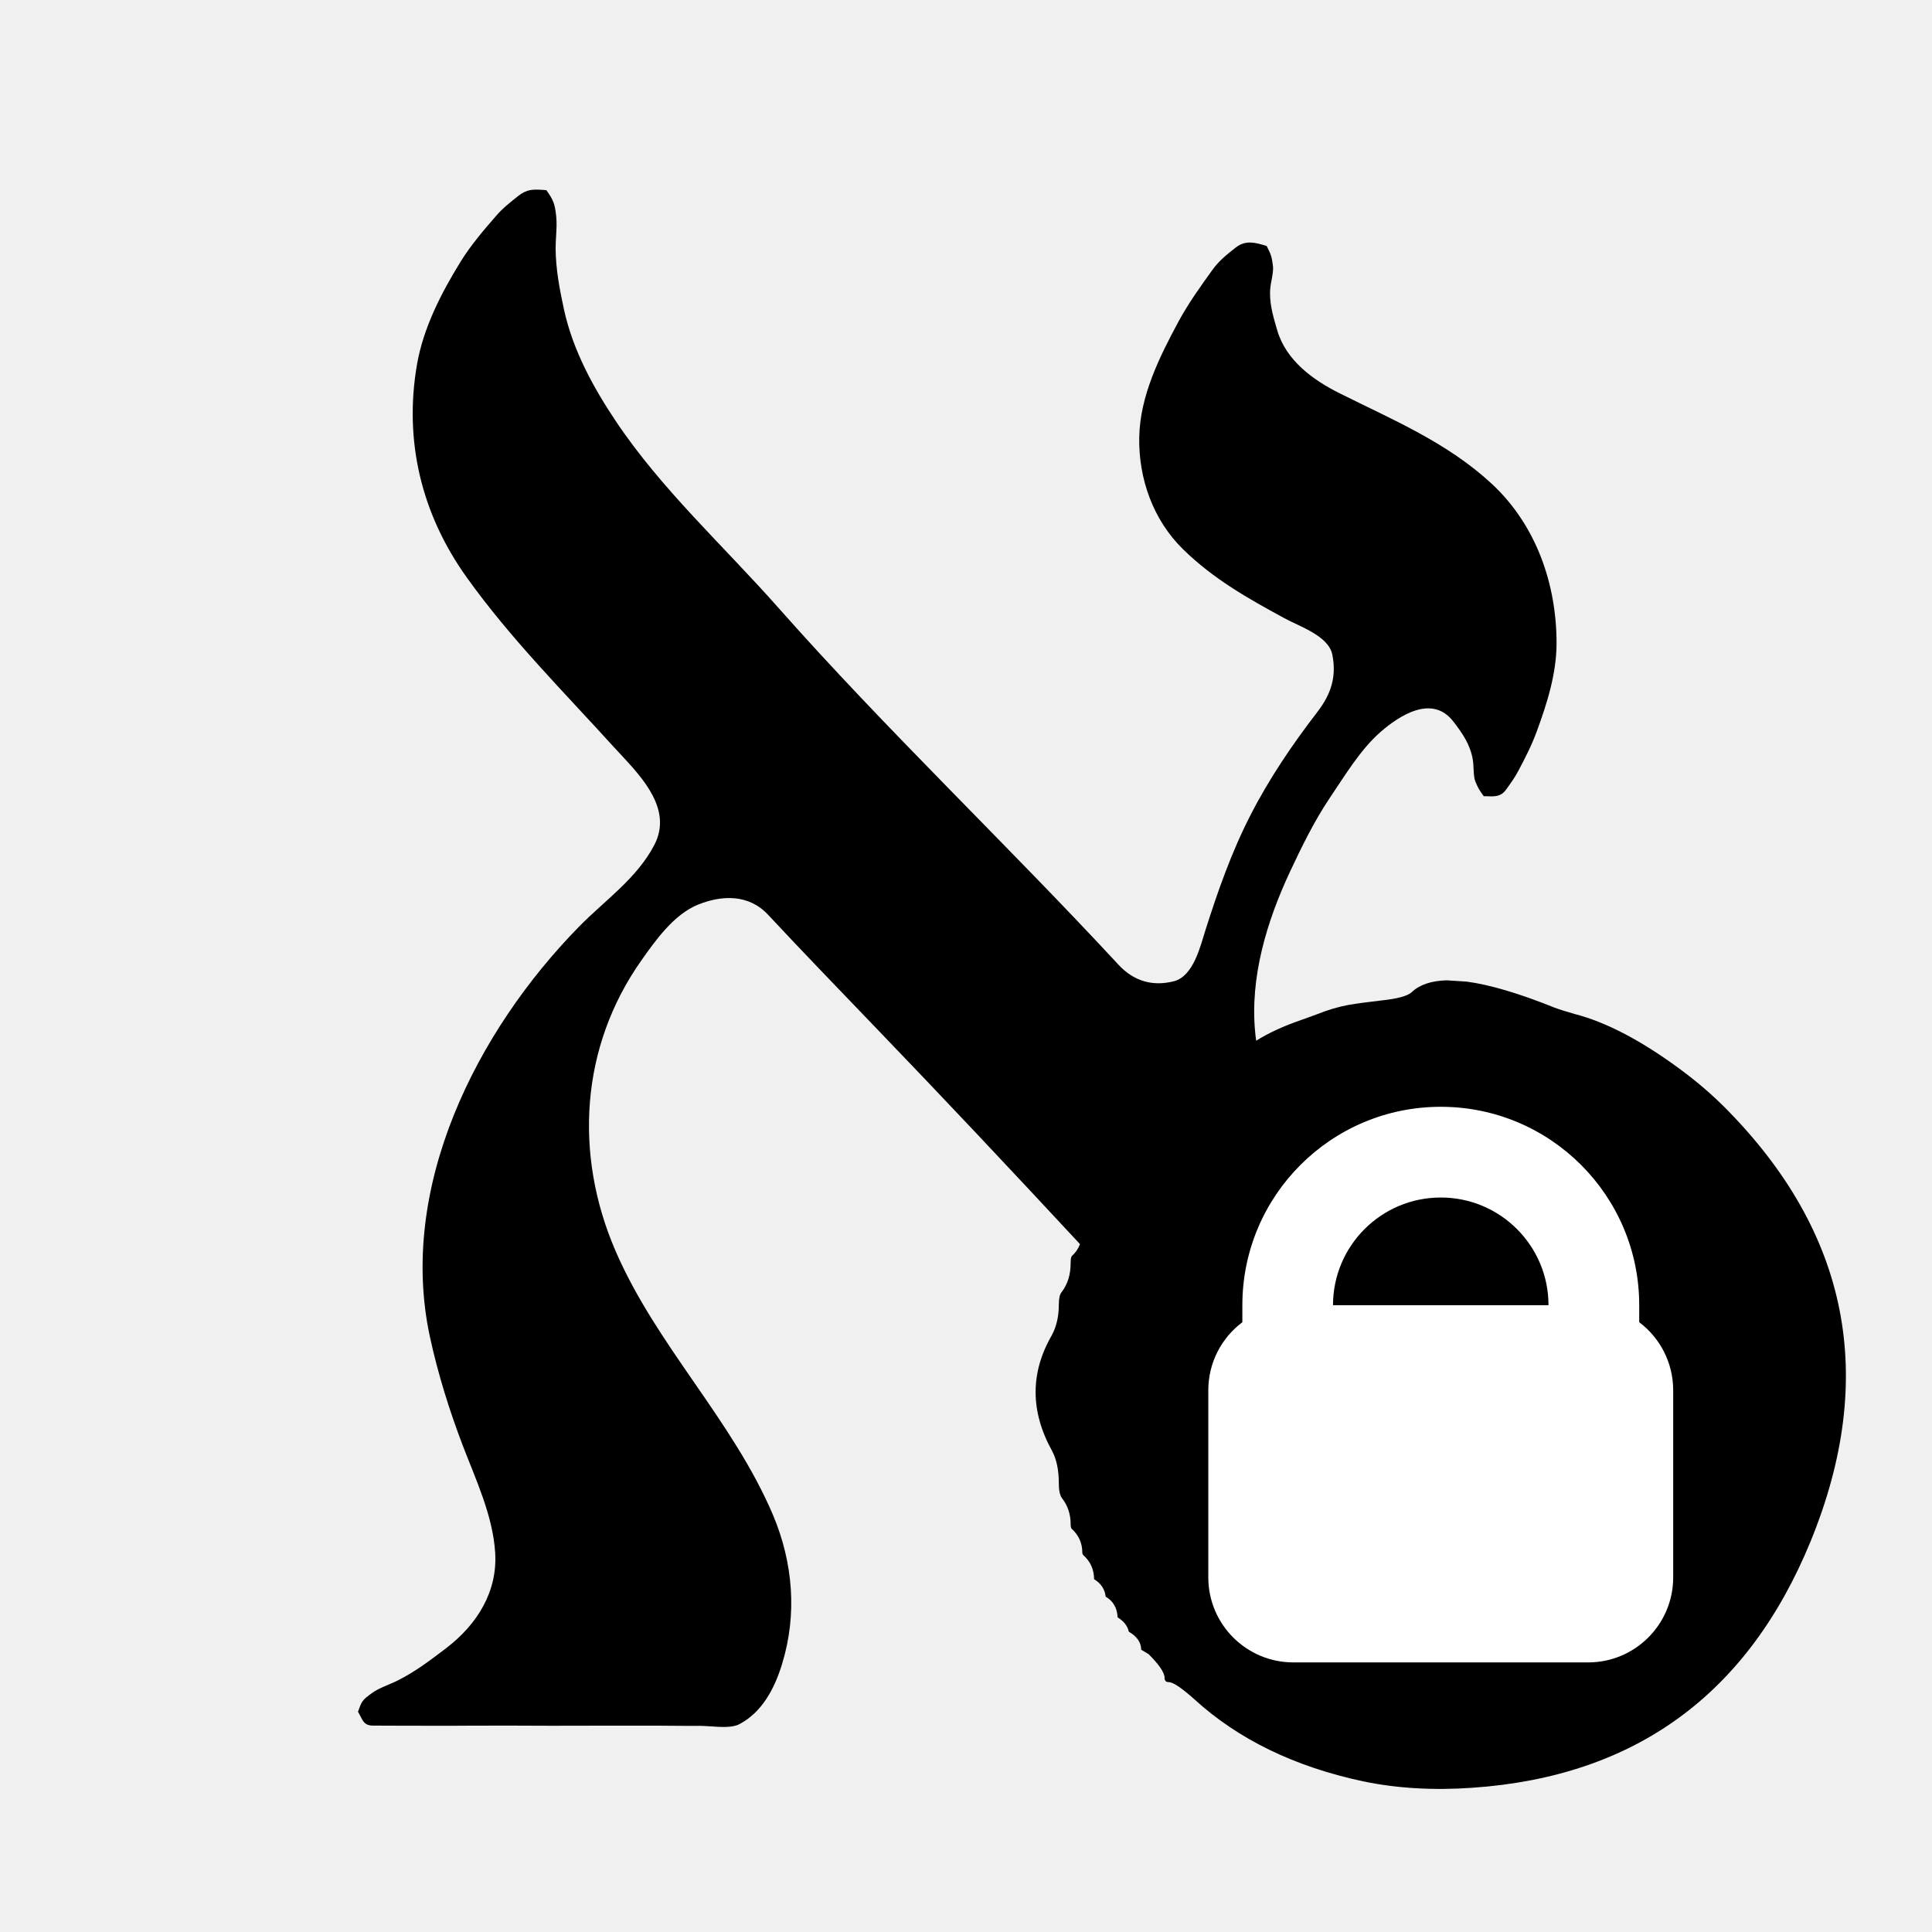
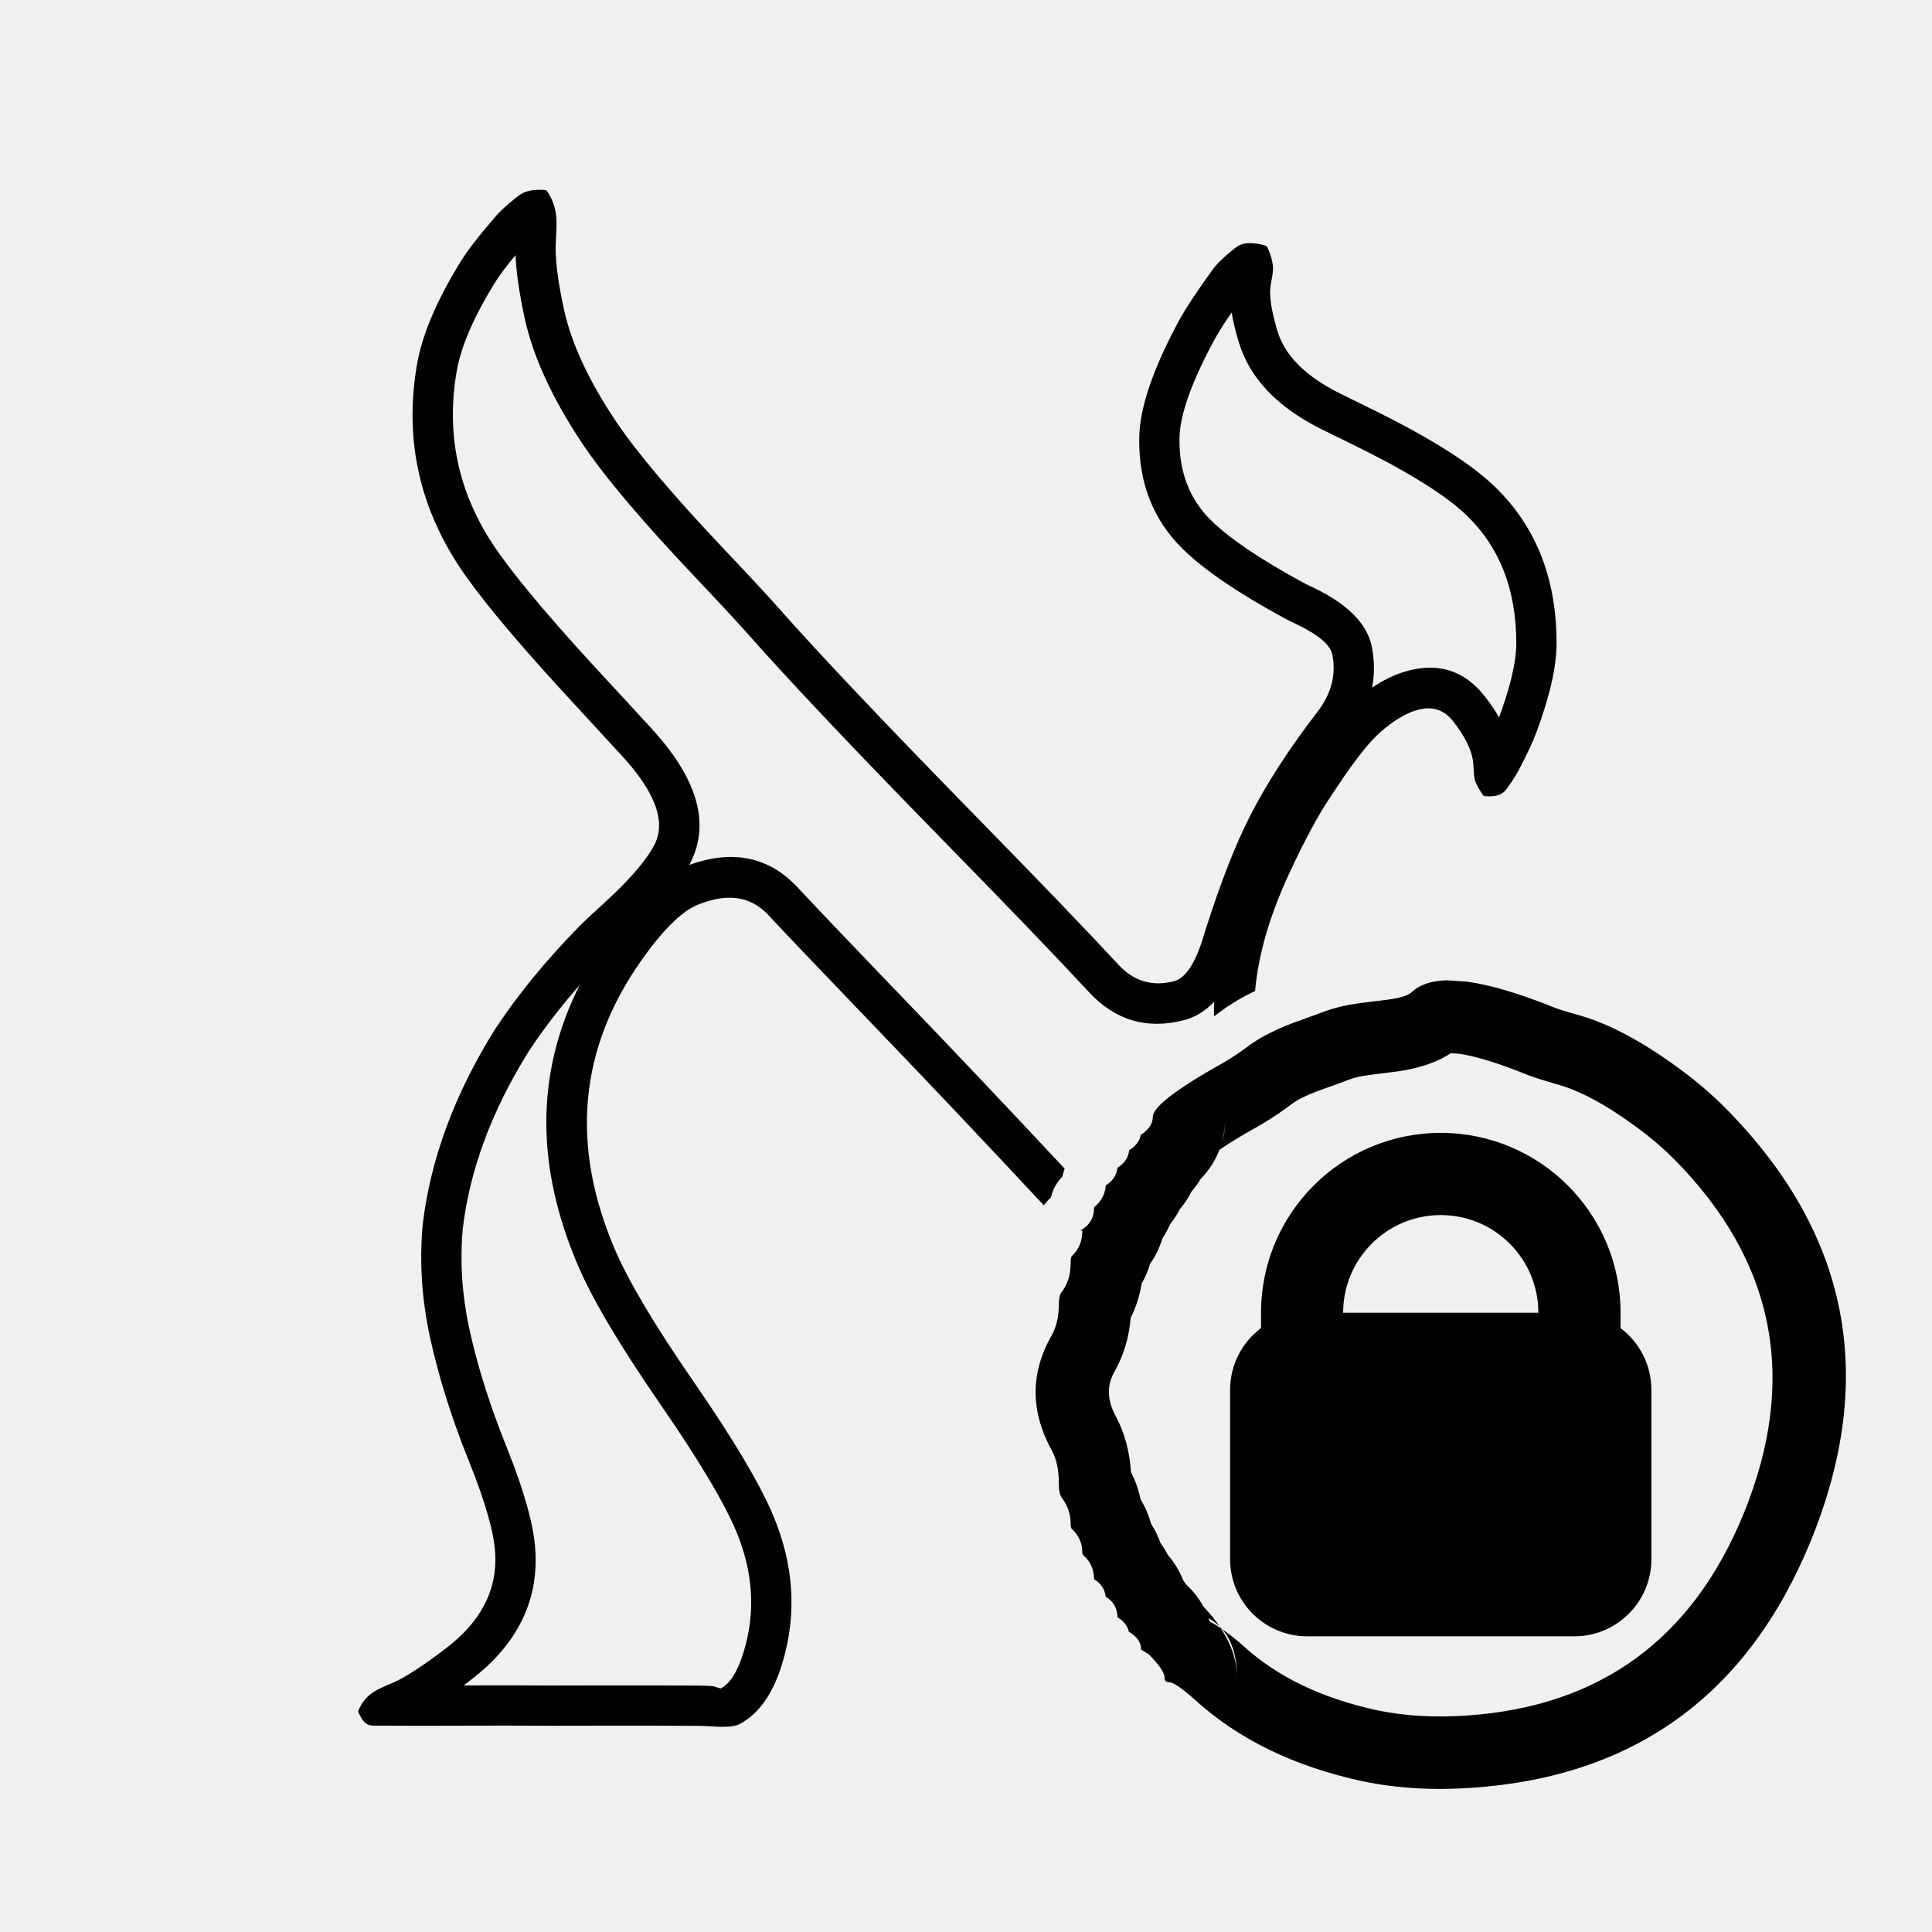
- <svg xmlns="http://www.w3.org/2000/svg" width="24" height="24" viewBox="0 0 24 24" data-preserve-overlap="true">
-   <path d="M4.447 21.265 C4.495 21.128 4.501 21.12 4.62 21.032 C4.712 20.966 4.843 20.925 4.944 20.874 C5.159 20.766 5.354 20.618 5.544 20.473 C5.927 20.18 6.183 19.771 6.151 19.285 C6.122 18.825 5.908 18.374 5.746 17.95 C5.58 17.513 5.442 17.072 5.342 16.613 C4.937 14.752 5.918 12.812 7.192 11.512 C7.518 11.18 7.915 10.91 8.131 10.491 C8.351 10.06 7.989 9.671 7.709 9.37 C7.681 9.341 7.654 9.312 7.629 9.284 C7.003 8.594 6.341 7.933 5.798 7.173 C5.235 6.387 5.016 5.477 5.18 4.528 C5.259 4.071 5.483 3.637 5.724 3.247 C5.851 3.043 6.008 2.859 6.166 2.678 C6.245 2.586 6.34 2.512 6.434 2.437 C6.545 2.347 6.627 2.352 6.743 2.359 H6.747 L6.787 2.362 C6.873 2.482 6.893 2.532 6.909 2.684 C6.918 2.764 6.913 2.849 6.908 2.933 C6.905 2.986 6.902 3.039 6.902 3.09 C6.904 3.344 6.953 3.601 7.007 3.849 C7.117 4.35 7.367 4.809 7.65 5.232 C8.218 6.081 8.989 6.781 9.663 7.543 C11.017 9.074 12.507 10.486 13.895 11.985 C14.087 12.192 14.323 12.256 14.584 12.189 C14.826 12.126 14.911 11.755 14.974 11.556 C15.129 11.068 15.298 10.586 15.532 10.13 C15.764 9.675 16.054 9.248 16.365 8.844 C16.537 8.62 16.604 8.406 16.551 8.134 C16.505 7.897 16.138 7.781 15.956 7.68 C15.497 7.431 15.072 7.191 14.695 6.822 C14.323 6.457 14.143 5.945 14.152 5.433 C14.161 4.92 14.402 4.436 14.64 3.994 C14.762 3.769 14.911 3.56 15.061 3.353 C15.142 3.239 15.244 3.159 15.352 3.074 C15.475 2.979 15.592 3.014 15.717 3.05 L15.719 3.051 L15.735 3.056 C15.787 3.156 15.799 3.189 15.813 3.303 C15.819 3.353 15.808 3.414 15.797 3.474 L15.796 3.479 C15.79 3.511 15.784 3.543 15.781 3.571 C15.762 3.745 15.811 3.914 15.859 4.079 C15.862 4.087 15.864 4.094 15.866 4.102 C15.974 4.475 16.307 4.718 16.636 4.883 C17.302 5.216 17.971 5.493 18.527 6.006 C19.081 6.518 19.337 7.253 19.336 7.993 C19.336 8.366 19.217 8.743 19.089 9.089 C19.027 9.259 18.944 9.42 18.86 9.578 C18.817 9.66 18.765 9.731 18.712 9.805 C18.649 9.896 18.573 9.894 18.491 9.892 H18.49 C18.471 9.891 18.452 9.89 18.432 9.891 C18.38 9.819 18.361 9.791 18.327 9.707 C18.301 9.644 18.309 9.511 18.296 9.439 C18.266 9.253 18.166 9.107 18.054 8.963 C17.79 8.622 17.384 8.889 17.149 9.093 C16.896 9.315 16.704 9.639 16.517 9.915 C16.326 10.2 16.171 10.517 16.025 10.828 C15.736 11.446 15.524 12.145 15.593 12.831 C15.596 12.864 15.6 12.896 15.605 12.928 Q15.832 12.785 16.171 12.668 L16.241 12.643 L16.375 12.594 Q16.559 12.52 16.748 12.484 Q16.914 12.456 17.161 12.428 Q17.461 12.396 17.537 12.325 Q17.683 12.186 17.971 12.178 L18.22 12.194 Q18.653 12.252 19.313 12.518 Q19.404 12.552 19.568 12.598 Q20.156 12.752 20.879 13.288 Q21.178 13.509 21.425 13.756 Q23.743 16.087 22.492 19.147 Q21.323 21.998 18.294 22.208 Q17.563 22.26 16.931 22.128 Q15.655 21.855 14.839 21.111 Q14.599 20.896 14.518 20.896 Q14.467 20.896 14.467 20.844 Q14.467 20.746 14.268 20.548 L14.176 20.493 Q14.176 20.359 14.023 20.27 Q13.999 20.162 13.883 20.091 Q13.876 19.917 13.735 19.834 Q13.72 19.696 13.591 19.617 Q13.59 19.438 13.459 19.32 Q13.445 19.306 13.445 19.288 Q13.445 19.111 13.313 18.991 Q13.3 18.979 13.3 18.934 Q13.3 18.747 13.19 18.607 Q13.153 18.555 13.153 18.423 Q13.153 18.182 13.07 18.025 Q12.661 17.287 13.067 16.585 Q13.153 16.423 13.153 16.21 Q13.153 16.094 13.186 16.054 Q13.3 15.906 13.3 15.692 Q13.3 15.619 13.314 15.604 Q13.384 15.541 13.416 15.455 C12.567 14.541 11.712 13.631 10.846 12.732 C10.409 12.277 9.97 11.823 9.539 11.361 C9.298 11.105 8.964 11.118 8.666 11.24 C8.37 11.362 8.144 11.68 7.967 11.931 C7.207 13.008 7.131 14.344 7.644 15.534 C8.153 16.715 9.102 17.641 9.603 18.821 C9.853 19.415 9.904 20.056 9.715 20.671 C9.622 20.976 9.467 21.27 9.185 21.418 C9.098 21.465 8.95 21.454 8.822 21.445 H8.819 C8.771 21.442 8.727 21.439 8.69 21.439 C8.573 21.44 8.457 21.439 8.339 21.438 H8.337 H8.335 L8.194 21.437 C8.033 21.436 7.871 21.437 7.71 21.437 H7.662 H7.396 H7.395 H7.394 C7.029 21.438 6.665 21.439 6.299 21.436 C6.141 21.436 5.983 21.436 5.825 21.437 C5.667 21.438 5.509 21.439 5.351 21.438 C5.186 21.438 5.02 21.438 4.855 21.437 L4.629 21.436 C4.505 21.435 4.499 21.343 4.447 21.265 Z" />
-   <path fill="white" d="M15.433 16.214 C15.433 14.853 16.536 13.749 17.898 13.749 C19.259 13.749 20.363 14.853 20.363 16.214 V16.425 C20.619 16.618 20.785 16.925 20.785 17.271 V19.595 C20.785 20.178 20.312 20.651 19.729 20.651 H16.067 C15.483 20.651 15.01 20.178 15.01 19.595 V17.271 C15.01 16.925 15.176 16.618 15.433 16.425 Z        M17.898 14.876 C17.159 14.876 16.559 15.475 16.559 16.214 H19.236 C19.236 15.475 18.637 14.876 17.898 14.876 Z" />
+ <svg xmlns="http://www.w3.org/2000/svg" width="24" height="24" viewBox="0 0 24 24">
+   <path d="M17.971 12.178 L18.22 12.194 Q18.653 12.252 19.313 12.518 Q19.404 12.552 19.568 12.598 Q20.156 12.752 20.879 13.288 Q21.178 13.509 21.425 13.756 Q23.743 16.087 22.492 19.147 Q21.323 21.998 18.294 22.208 Q17.563 22.26 16.931 22.128 Q15.655 21.855 14.839 21.111 Q14.599 20.896 14.518 20.896 Q14.467 20.896 14.467 20.844 Q14.467 20.746 14.268 20.548 L14.176 20.493 Q14.176 20.359 14.023 20.27 Q13.999 20.162 13.883 20.091 Q13.876 19.917 13.735 19.834 Q13.72 19.696 13.591 19.617 Q13.59 19.438 13.459 19.32 Q13.445 19.306 13.445 19.288 Q13.445 19.111 13.313 18.991 Q13.3 18.979 13.3 18.934 Q13.3 18.747 13.19 18.607 Q13.153 18.555 13.153 18.423 Q13.153 18.182 13.07 18.025 Q12.661 17.287 13.067 16.585 Q13.153 16.423 13.153 16.21 Q13.153 16.094 13.186 16.054 Q13.3 15.906 13.3 15.692 Q13.3 15.619 13.314 15.604 Q13.445 15.486 13.445 15.286 L13.418 15.288 Q13.591 15.193 13.591 15.002 Q13.591 14.998 13.606 14.985 Q13.728 14.874 13.736 14.725 Q13.866 14.646 13.882 14.506 Q14.012 14.427 14.027 14.288 Q14.15 14.214 14.171 14.098 Q14.321 14 14.321 13.874 Q14.321 13.69 15.208 13.195 Q15.392 13.084 15.494 13.004 Q15.743 12.816 16.171 12.668 L16.241 12.643 L16.375 12.594 Q16.559 12.52 16.748 12.484 Q16.914 12.456 17.161 12.428 Q17.461 12.396 17.537 12.325 Q17.683 12.186 17.971 12.178 Z        M4.452 21.251 Q4.503 21.119 4.62 21.032 Q4.679 20.989 4.829 20.926 Q4.908 20.892 4.944 20.874 Q5.162 20.764 5.544 20.473 Q6.196 19.974 6.151 19.285 Q6.127 18.907 5.837 18.181 Q5.775 18.026 5.746 17.95 Q5.482 17.254 5.342 16.613 Q5.189 15.912 5.25 15.222 L5.25 15.221 Q5.392 13.998 6.15 12.785 L6.15 12.785 Q6.573 12.143 7.192 11.512 Q7.286 11.416 7.485 11.236 Q7.977 10.79 8.131 10.491 Q8.351 10.06 7.709 9.37 L7.709 9.37 Q7.666 9.326 7.629 9.284 Q7.485 9.126 7.194 8.811 Q6.216 7.758 5.798 7.173 Q4.932 5.964 5.18 4.528 Q5.276 3.972 5.724 3.247 Q5.86 3.029 6.166 2.678 Q6.241 2.591 6.418 2.449 L6.434 2.437 Q6.545 2.347 6.743 2.359 H6.743 H6.746 L6.748 2.359 L6.773 2.361 Q6.787 2.362 6.795 2.374 Q6.891 2.513 6.909 2.684 Q6.918 2.764 6.908 2.933 V2.933 Q6.902 3.039 6.902 3.09 Q6.904 3.377 7.007 3.849 Q7.145 4.477 7.65 5.232 Q8.041 5.816 9.014 6.843 Q9.453 7.306 9.663 7.543 Q10.441 8.422 12.085 10.102 Q13.304 11.347 13.895 11.985 Q14.18 12.293 14.584 12.189 Q14.8 12.133 14.953 11.625 Q14.967 11.577 14.974 11.556 Q15.256 10.667 15.532 10.13 Q15.84 9.526 16.365 8.844 Q16.624 8.507 16.551 8.134 Q16.515 7.947 16.09 7.747 Q15.994 7.701 15.956 7.68 Q15.094 7.212 14.695 6.822 Q14.137 6.275 14.152 5.433 Q14.162 4.882 14.64 3.994 Q14.769 3.756 15.061 3.353 Q15.142 3.24 15.35 3.075 L15.352 3.074 Q15.474 2.98 15.713 3.049 L15.714 3.049 Q15.717 3.05 15.719 3.051 L15.723 3.052 Q15.735 3.056 15.741 3.067 Q15.798 3.182 15.813 3.303 Q15.819 3.354 15.797 3.474 L15.796 3.479 Q15.784 3.543 15.781 3.571 Q15.762 3.745 15.859 4.078 L15.859 4.08 Q15.863 4.089 15.866 4.102 L15.866 4.103 Q16 4.564 16.636 4.883 Q16.746 4.938 16.965 5.045 Q18.063 5.578 18.527 6.006 Q19.338 6.755 19.336 7.993 Q19.336 8.421 19.089 9.089 Q19.021 9.274 18.86 9.578 Q18.82 9.655 18.722 9.791 L18.712 9.805 Q18.649 9.896 18.491 9.892 H18.491 H18.491 H18.491 H18.489 Q18.464 9.891 18.447 9.891 Q18.432 9.891 18.423 9.878 Q18.36 9.789 18.327 9.707 Q18.311 9.669 18.305 9.543 Q18.301 9.467 18.296 9.439 Q18.262 9.231 18.054 8.963 Q17.879 8.736 17.591 8.824 Q17.389 8.885 17.149 9.093 Q16.94 9.277 16.614 9.769 Q16.549 9.867 16.517 9.915 Q16.305 10.231 16.025 10.828 Q15.651 11.628 15.591 12.311 Q15.342 12.429 15.155 12.571 Q15.124 12.595 15.081 12.625 Q15.079 12.535 15.082 12.444 Q14.919 12.618 14.708 12.673 Q14.016 12.851 13.528 12.325 Q12.942 11.692 11.728 10.452 Q10.075 8.763 9.289 7.874 Q9.084 7.643 8.651 7.186 Q7.649 6.13 7.234 5.51 Q6.677 4.676 6.518 3.955 Q6.418 3.492 6.404 3.17 Q6.232 3.376 6.149 3.51 Q5.752 4.152 5.673 4.613 Q5.46 5.843 6.205 6.882 Q6.604 7.442 7.56 8.471 Q7.854 8.787 8.002 8.951 Q8.033 8.986 8.075 9.029 L8.075 9.03 Q8.955 9.976 8.575 10.72 Q8.569 10.732 8.563 10.744 Q9.371 10.453 9.905 11.02 Q10.265 11.406 10.998 12.169 L11.206 12.385 Q12.141 13.356 13.226 14.518 Q13.207 14.565 13.197 14.616 Q13.087 14.731 13.055 14.875 Q13.041 14.887 13.028 14.9 Q12.994 14.934 12.967 14.973 Q11.823 13.747 10.846 12.732 L10.638 12.515 Q9.902 11.75 9.539 11.361 Q9.214 11.016 8.666 11.24 Q8.367 11.363 7.967 11.931 Q6.802 13.582 7.644 15.534 Q7.897 16.121 8.62 17.169 Q9.351 18.227 9.603 18.821 Q9.996 19.756 9.715 20.671 Q9.545 21.229 9.185 21.418 Q9.099 21.465 8.826 21.445 L8.823 21.445 L8.822 21.445 H8.82 L8.818 21.445 L8.806 21.444 Q8.724 21.439 8.69 21.439 Q8.573 21.44 8.337 21.438 H8.337 H8.335 L8.194 21.437 L7.93 21.437 L7.839 21.437 L7.662 21.437 H7.395 H7.394 L6.844 21.438 L6.299 21.436 L5.351 21.438 L5.104 21.438 L4.855 21.437 L4.629 21.436 Q4.535 21.435 4.479 21.323 Q4.465 21.295 4.454 21.277 Q4.447 21.264 4.452 21.251 Z        M14.181 15.947 Q14.146 16.172 14.046 16.369 Q14.018 16.714 13.862 17.007 Q13.854 17.021 13.846 17.036 Q13.695 17.297 13.866 17.604 Q14.025 17.905 14.049 18.286 Q14.132 18.448 14.169 18.626 Q14.255 18.768 14.299 18.928 Q14.371 19.042 14.416 19.168 Q14.468 19.239 14.508 19.317 Q14.629 19.456 14.696 19.627 Q14.718 19.656 14.738 19.686 Q14.868 19.808 14.949 19.957 Q15.066 20.08 15.15 20.203 Q15.167 20.22 15.182 20.238 Q15.311 20.326 15.445 20.446 Q16.081 21.026 17.115 21.247 Q17.624 21.353 18.232 21.31 Q20.703 21.139 21.659 18.806 Q22.684 16.299 20.789 14.392 Q20.589 14.193 20.343 14.011 Q19.76 13.579 19.325 13.465 Q19.125 13.408 18.998 13.361 Q18.987 13.357 18.977 13.353 Q18.445 13.138 18.128 13.09 L18.023 13.083 Q17.739 13.271 17.262 13.322 Q17.04 13.348 16.916 13.368 Q16.814 13.388 16.711 13.429 Q16.698 13.434 16.684 13.439 L16.544 13.491 L16.465 13.519 Q16.172 13.62 16.049 13.712 Q15.904 13.826 15.673 13.966 Q15.66 13.973 15.647 13.981 Q15.32 14.163 15.148 14.284 Q15.072 14.483 14.914 14.647 Q14.865 14.728 14.802 14.801 Q14.744 14.918 14.658 15.018 Q14.606 15.12 14.534 15.21 Q14.494 15.302 14.438 15.388 Q14.387 15.559 14.286 15.702 Q14.247 15.831 14.181 15.947 Z        M15.665 16.307 C15.665 15.073 16.664 14.073 17.898 14.073 C19.131 14.073 20.131 15.073 20.131 16.307 V16.498 C20.363 16.673 20.514 16.951 20.514 17.264 V19.37 C20.514 19.898 20.085 20.327 19.557 20.327 H16.239 C15.71 20.327 15.281 19.898 15.281 19.37 V17.264 C15.281 16.951 15.432 16.673 15.665 16.498 Z        M5.759 20.937 L6.301 20.936 L6.843 20.938 L7.392 20.937 H7.395 H7.661 L7.838 20.937 L7.931 20.937 L8.197 20.937 L8.335 20.938 H8.342 H8.343 Q8.574 20.94 8.69 20.939 Q8.739 20.939 8.838 20.945 L8.84 20.945 L8.848 20.946 H8.849 L8.861 20.947 L8.953 20.975 Q9.127 20.884 9.237 20.524 Q9.465 19.782 9.143 19.016 Q8.911 18.47 8.209 17.453 Q7.457 16.364 7.185 15.732 Q6.381 13.867 7.2 12.238 Q6.841 12.646 6.572 13.054 Q5.876 14.168 5.748 15.27 Q5.695 15.882 5.83 16.507 Q5.962 17.111 6.213 17.771 Q6.241 17.844 6.301 17.995 Q6.621 18.796 6.65 19.252 Q6.713 20.208 5.847 20.87 Q5.802 20.905 5.759 20.937 Z        M17.045 8.542 Q17.249 8.405 17.446 8.345 Q18.063 8.158 18.449 8.656 Q18.55 8.786 18.622 8.911 Q18.836 8.33 18.836 7.992 Q18.837 6.974 18.188 6.373 Q17.778 5.995 16.747 5.494 Q16.525 5.386 16.412 5.33 Q15.58 4.913 15.385 4.237 L15.384 4.237 L15.384 4.236 Q15.381 4.227 15.379 4.218 Q15.325 4.035 15.3 3.881 Q15.155 4.093 15.08 4.231 Q14.659 5.013 14.652 5.442 Q14.641 6.068 15.045 6.465 Q15.393 6.806 16.199 7.243 Q16.222 7.256 16.303 7.294 Q16.957 7.603 17.042 8.038 Q17.092 8.298 17.045 8.542 Z        M17.898 15.094 C17.228 15.094 16.685 15.637 16.685 16.307 H19.11 C19.11 15.637 18.567 15.094 17.898 15.094 Z        M15.182 20.238 L15.165 20.226 Q15.367 20.533 15.367 20.844 Q15.367 20.449 15.182 20.238 Z        M15.165 20.226 Q15.158 20.215 15.15 20.203 Q15.09 20.145 15.013 20.102 Q15.02 20.122 15.026 20.141 Q15.095 20.179 15.165 20.226 Z        M15.178 14.194 Q15.221 14.075 15.221 13.874 Q15.221 14.043 15.178 14.194 Z        M13.926 16.567 Q13.913 16.585 13.899 16.603 Q13.89 16.615 13.88 16.627 Q13.905 16.597 13.926 16.567 Z        M18.092 13.034 Q18.1 13.027 18.109 13.02 V13.02 Q18.101 13.027 18.092 13.034 Z        M18.315 9.501 Q18.31 9.507 18.306 9.514 Z" />
</svg>
